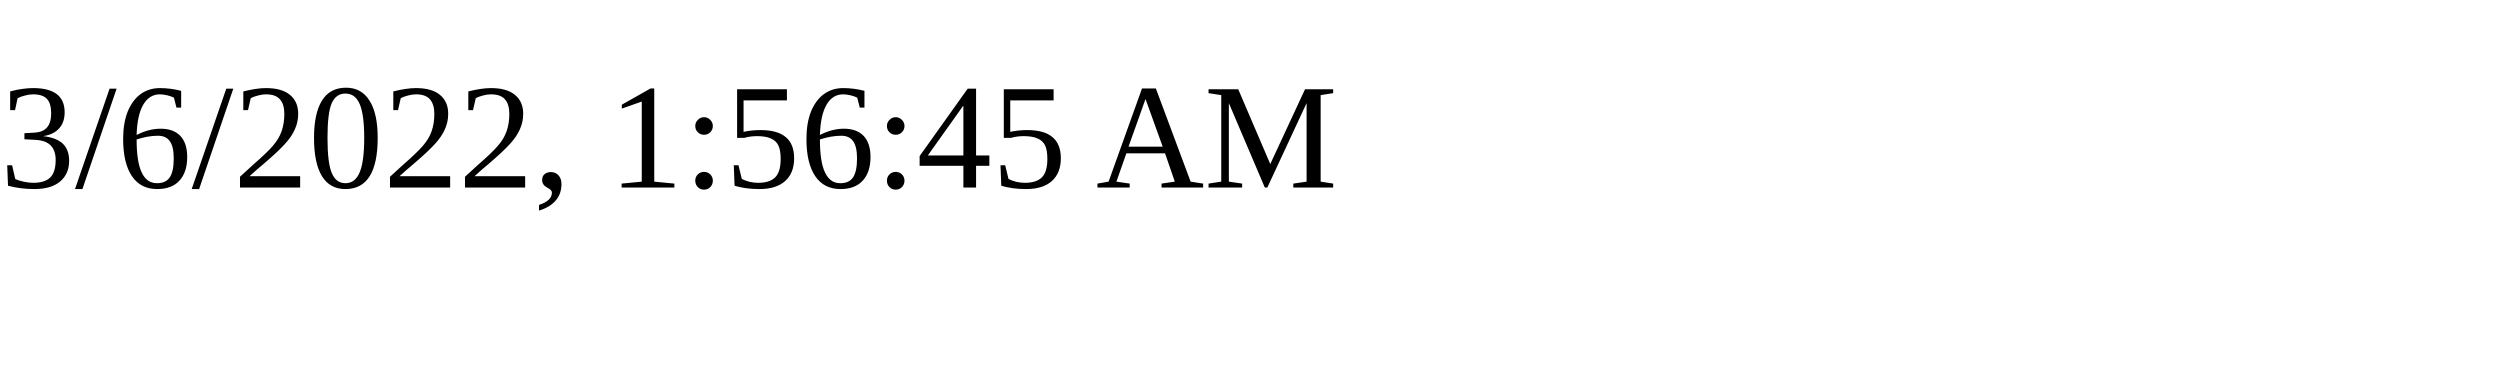
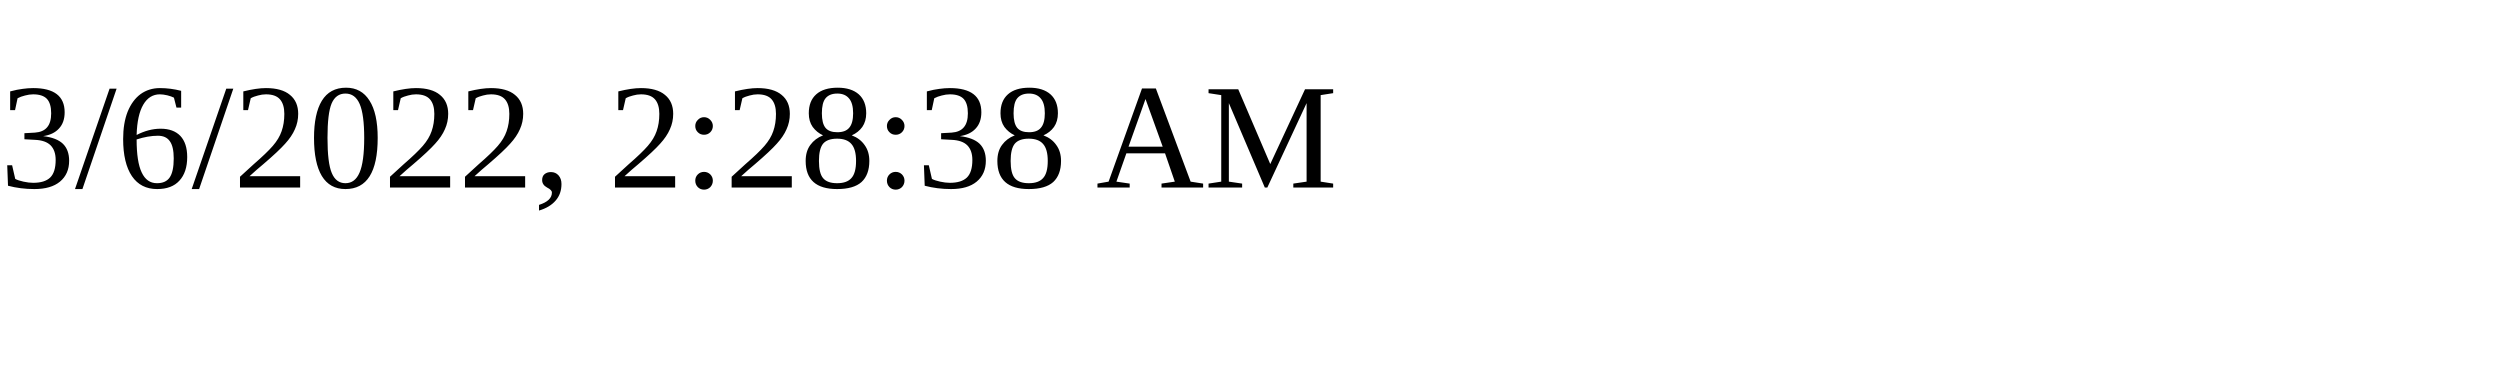
<svg xmlns="http://www.w3.org/2000/svg" height="30" width="200">
-   <text x="0" y="15">3/6/2022, 1:56:45 AM</text>
+   <text x="0" y="15">3/6/2022, 2:28:38 AM</text>
</svg>
